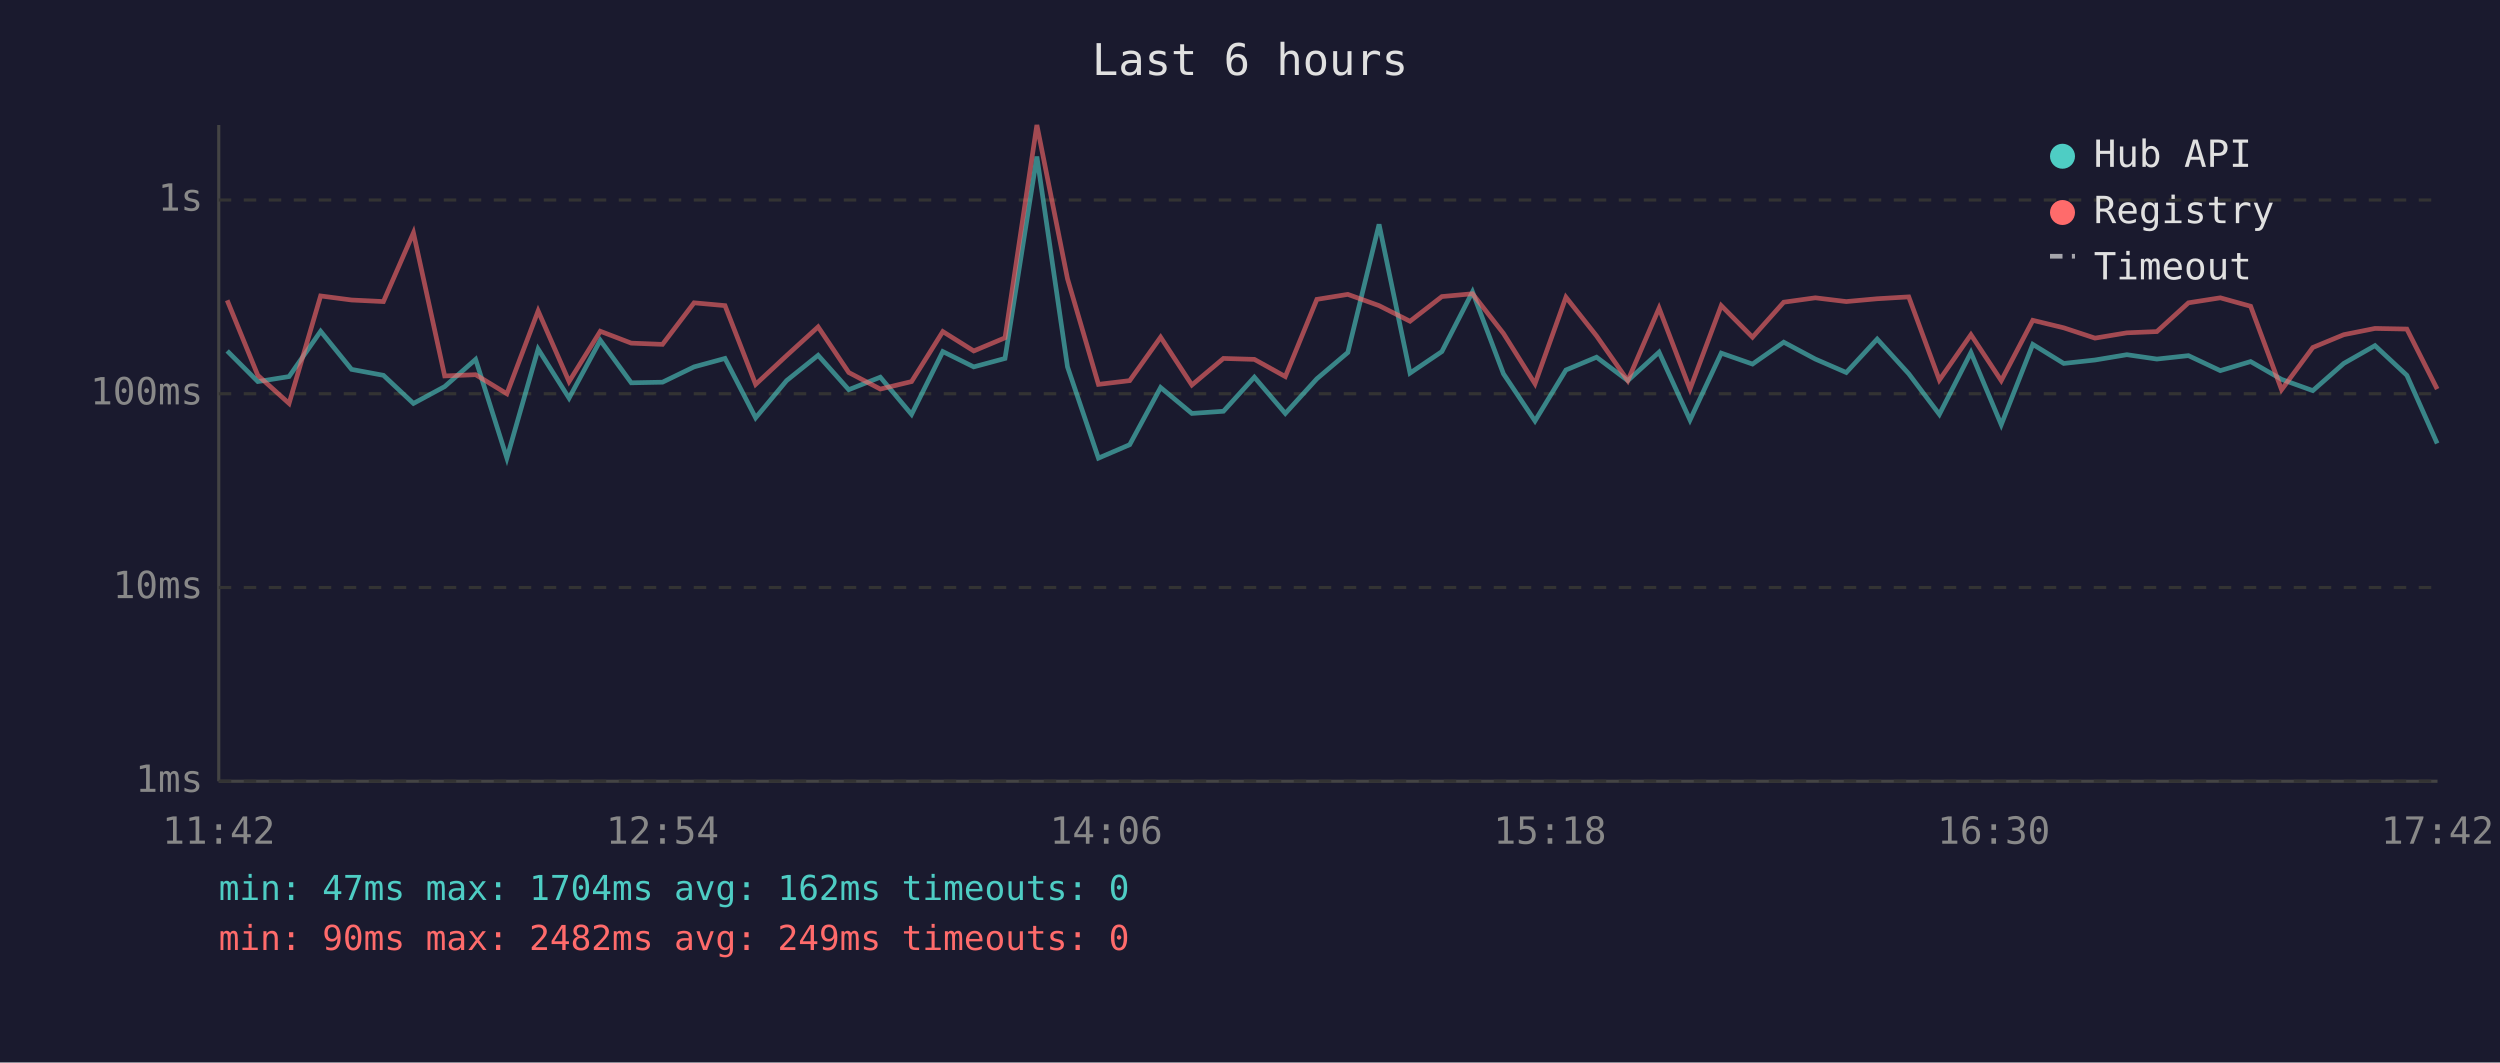
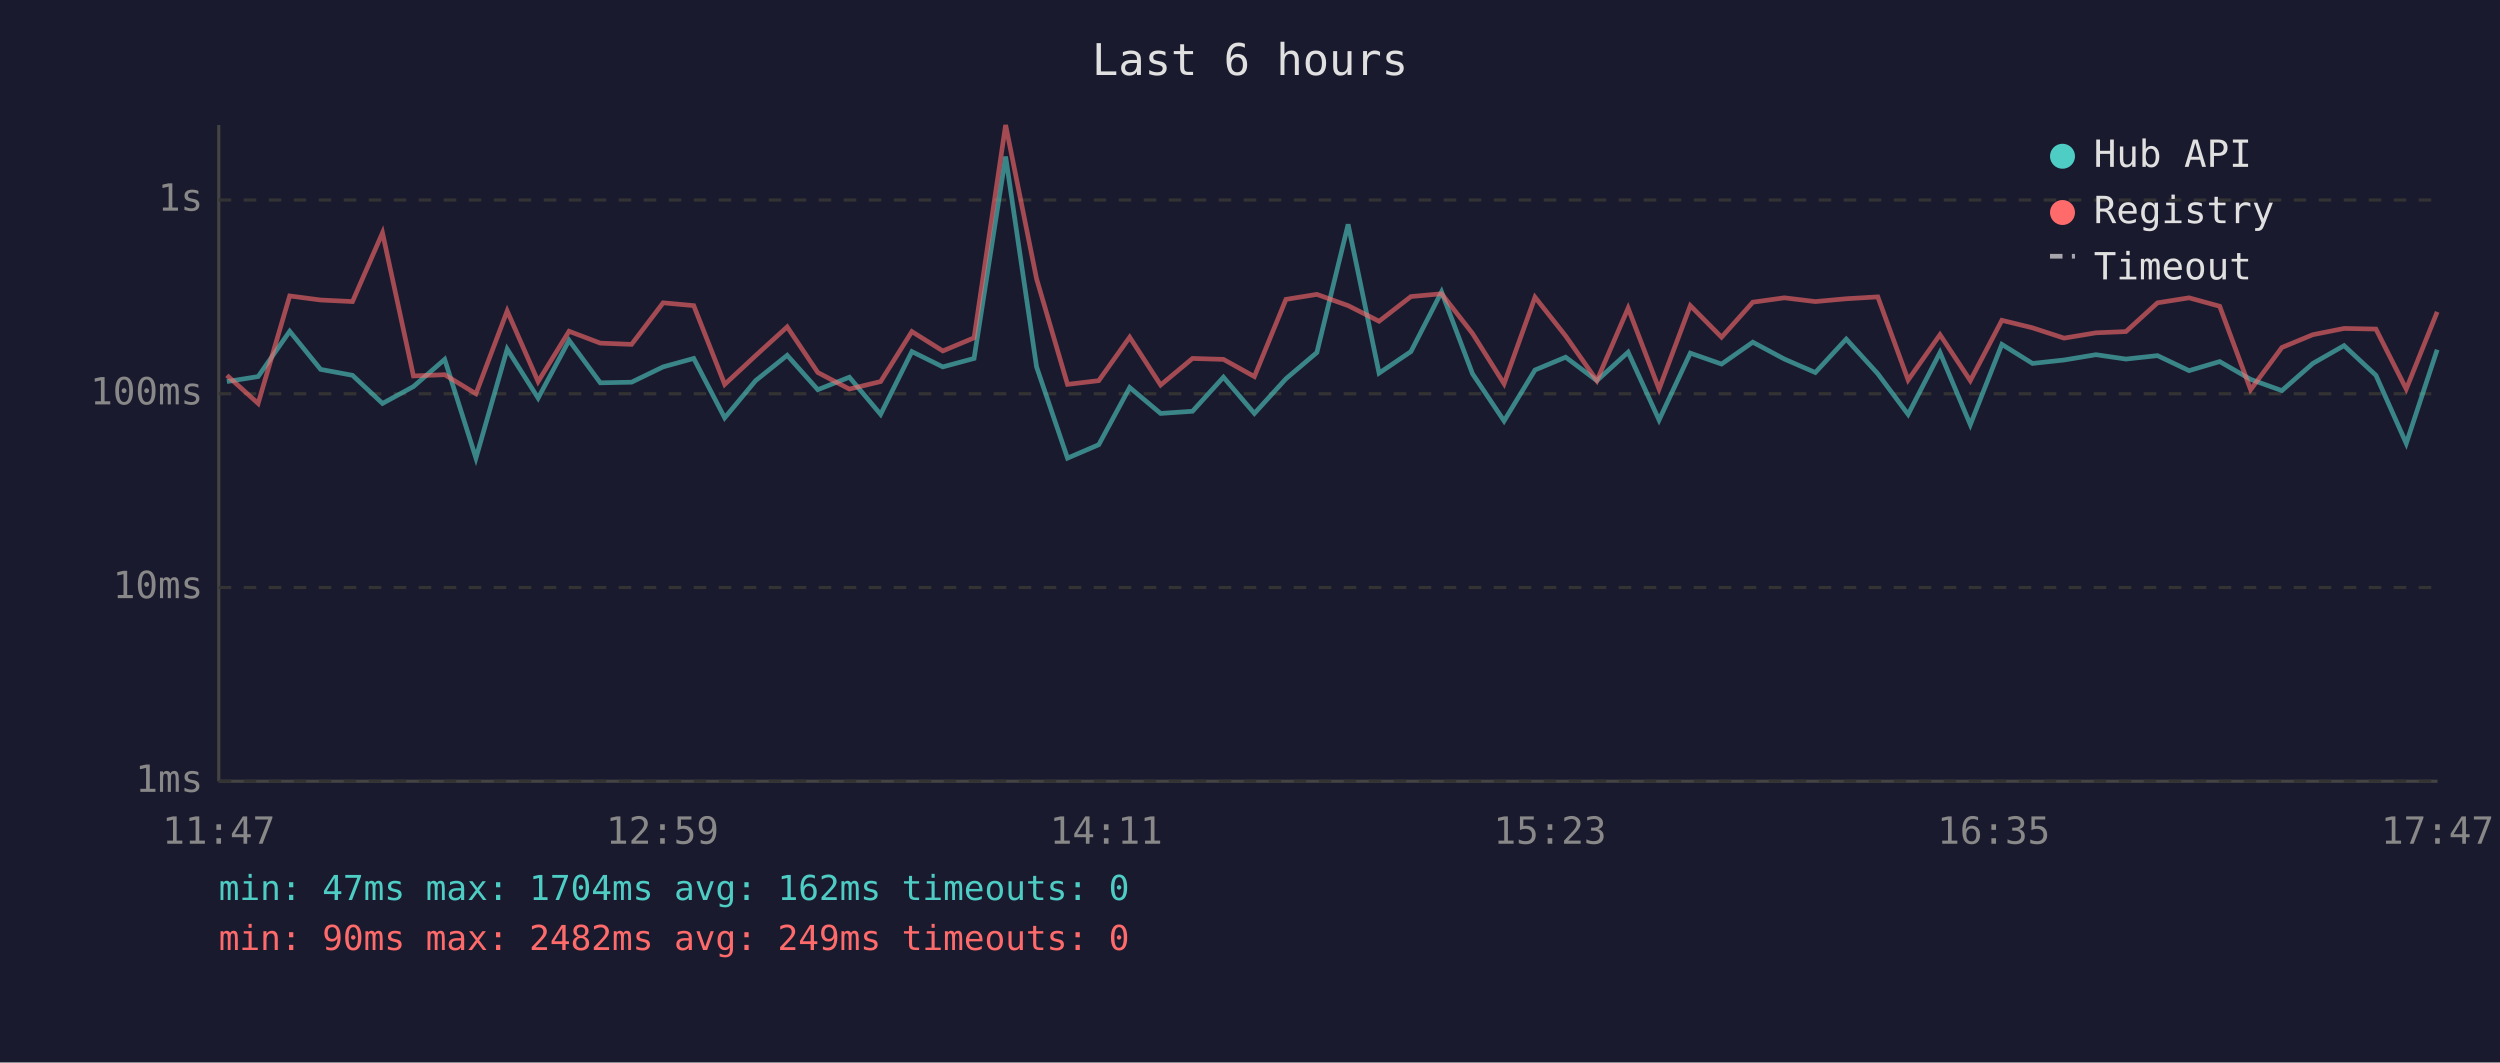
<svg xmlns="http://www.w3.org/2000/svg" viewBox="0 0 800 340" font-family="monospace" font-size="12">
  <rect width="800" height="340" fill="#1a1a2e" />
  <text x="400" y="24" fill="#e0e0e0" font-size="14" text-anchor="middle">Last 6 hours</text>
  <line x1="70" y1="40" x2="70" y2="250" stroke="#444" stroke-width="1" />
  <line x1="70" y1="250" x2="780" y2="250" stroke="#444" stroke-width="1" />
  <line x1="70" y1="250" x2="780" y2="250" stroke="#333" stroke-width="1" stroke-dasharray="4" />
  <text x="65" y="250" fill="#888" text-anchor="end" dominant-baseline="middle">1ms</text>
  <line x1="70" y1="188" x2="780" y2="188" stroke="#333" stroke-width="1" stroke-dasharray="4" />
  <text x="65" y="188" fill="#888" text-anchor="end" dominant-baseline="middle">10ms</text>
  <line x1="70" y1="126" x2="780" y2="126" stroke="#333" stroke-width="1" stroke-dasharray="4" />
  <text x="65" y="126" fill="#888" text-anchor="end" dominant-baseline="middle">100ms</text>
  <line x1="70" y1="64" x2="780" y2="64" stroke="#333" stroke-width="1" stroke-dasharray="4" />
  <text x="65" y="64" fill="#888" text-anchor="end" dominant-baseline="middle">1s</text>
-   <text x="70" y="270" fill="#888" text-anchor="middle">11:42</text>
-   <text x="212" y="270" fill="#888" text-anchor="middle">12:54</text>
-   <text x="354" y="270" fill="#888" text-anchor="middle">14:06</text>
-   <text x="496" y="270" fill="#888" text-anchor="middle">15:18</text>
-   <text x="638" y="270" fill="#888" text-anchor="middle">16:30</text>
-   <text x="780" y="270" fill="#888" text-anchor="middle">17:42</text>
-   <polyline points="72.7,112.3 82.5,122.1 92.5,120.5 102.6,106.0 112.5,118.2 122.7,120.1 132.3,129.1 142.3,123.7 152.2,115.0 162.2,146.6 172.2,111.7 182.1,127.4 192.1,108.9 202.0,122.5 212.0,122.3 222.1,117.4 232.0,114.7 241.8,133.7 251.7,121.8 261.8,113.7 271.6,124.7 281.7,120.7 291.7,132.6 301.7,112.5 311.6,117.4 321.6,114.7 331.8,50.1 341.6,117.4 351.5,146.6 361.5,142.3 371.4,124.0 381.4,132.3 391.5,131.6 401.4,120.7 411.3,132.3 421.4,121.2 431.3,112.8 441.3,71.8 451.2,119.4 461.4,112.5 471.2,93.4 481.1,119.6 491.2,134.7 501.1,118.4 510.9,114.3 520.9,121.8 530.9,112.7 540.8,134.4 550.8,113.0 560.8,116.5 570.8,109.5 580.9,114.9 590.8,119.2 600.7,108.5 610.8,119.6 620.6,132.6 630.7,112.8 640.4,135.9 650.5,110.2 660.4,116.3 670.4,115.2 680.6,113.5 690.2,114.9 700.3,113.8 710.5,118.6 720.2,115.7 730.1,121.4 740.1,125.0 750.0,116.3 760.0,110.6 770.2,120.1 779.9,141.9" fill="none" stroke="#4ecdc4" stroke-width="1.5" opacity="0.6" />
-   <polyline points="72.7,96.1 82.5,120.1 92.5,129.1 102.6,94.7 112.5,96.0 122.7,96.5 132.3,74.5 142.3,120.3 152.2,119.9 162.2,126.0 172.2,99.5 182.1,122.1 192.1,106.0 202.0,109.8 212.0,110.2 222.1,96.9 232.0,97.8 241.8,123.0 251.7,113.8 261.8,104.6 271.6,119.2 281.7,124.5 291.7,122.1 301.7,106.1 311.6,112.3 321.6,108.1 331.8,40.0 341.6,89.2 351.5,123.0 361.5,121.8 371.4,107.9 381.4,123.2 391.5,114.7 401.4,115.0 411.3,120.5 421.4,95.8 431.3,94.2 441.3,97.8 451.2,102.8 461.4,94.9 471.2,94.0 481.1,106.7 491.2,122.8 501.1,95.1 510.9,107.5 520.9,121.8 530.9,98.6 540.8,124.5 550.8,97.8 560.8,107.9 570.8,96.7 580.9,95.3 590.8,96.5 600.7,95.6 610.8,95.0 620.6,121.6 630.7,107.1 640.4,121.8 650.5,102.5 660.4,104.9 670.4,108.2 680.6,106.5 690.2,106.1 700.3,96.9 710.5,95.3 720.2,98.0 730.1,124.7 740.1,111.2 750.0,107.1 760.0,105.1 770.2,105.3 779.9,124.5" fill="none" stroke="#ff6b6b" stroke-width="1.5" opacity="0.6" />
+   <text x="70" y="270" fill="#888" text-anchor="middle">11:47</text>
+   <text x="212" y="270" fill="#888" text-anchor="middle">12:59</text>
+   <text x="354" y="270" fill="#888" text-anchor="middle">14:11</text>
+   <text x="496" y="270" fill="#888" text-anchor="middle">15:23</text>
+   <text x="638" y="270" fill="#888" text-anchor="middle">16:35</text>
+   <text x="780" y="270" fill="#888" text-anchor="middle">17:47</text>
+   <polyline points="72.6,122.1 82.6,120.5 92.7,106.0 102.6,118.2 112.8,120.1 122.4,129.1 132.3,123.7 142.3,115.0 152.3,146.6 162.3,111.7 172.2,127.4 182.1,108.9 192.1,122.5 202.1,122.3 212.2,117.4 222.0,114.7 231.9,133.7 241.8,121.8 251.9,113.7 261.7,124.7 271.8,120.7 281.8,132.6 291.8,112.5 301.7,117.4 311.7,114.7 321.8,50.1 331.7,117.4 341.6,146.6 351.6,142.3 361.5,124.0 371.4,132.3 381.6,131.6 391.5,120.7 401.4,132.3 411.5,121.2 421.4,112.8 431.4,71.8 441.3,119.4 451.5,112.5 461.3,93.4 471.2,119.6 481.3,134.7 491.2,118.4 501.0,114.3 511.0,121.8 521.0,112.7 530.9,134.4 540.9,113.0 550.9,116.5 560.9,109.5 571.0,114.9 580.9,119.2 590.8,108.5 600.9,119.6 610.6,132.6 620.8,112.8 630.5,135.9 640.6,110.2 650.4,116.3 660.5,115.2 670.7,113.5 680.3,114.9 690.4,113.8 700.5,118.6 710.3,115.7 720.2,121.4 730.2,125.0 740.1,116.3 750.1,110.6 760.3,120.1 770.0,141.9 779.9,111.9" fill="none" stroke="#4ecdc4" stroke-width="1.5" opacity="0.6" />
+   <polyline points="72.6,120.1 82.6,129.1 92.7,94.7 102.6,96.0 112.8,96.5 122.4,74.5 132.3,120.3 142.3,119.9 152.3,126.0 162.3,99.5 172.2,122.1 182.1,106.0 192.1,109.8 202.1,110.2 212.2,96.9 222.0,97.8 231.9,123.0 241.8,113.8 251.9,104.6 261.7,119.2 271.8,124.5 281.8,122.1 291.8,106.1 301.7,112.3 311.7,108.1 321.8,40.0 331.7,89.2 341.6,123.0 351.6,121.8 361.5,107.9 371.4,123.2 381.6,114.7 391.5,115.0 401.4,120.5 411.5,95.8 421.4,94.2 431.4,97.8 441.3,102.8 451.5,94.9 461.3,94.0 471.2,106.7 481.3,122.8 491.2,95.1 501.0,107.5 511.0,121.8 521.0,98.6 530.9,124.5 540.9,97.8 550.9,107.9 560.9,96.7 571.0,95.3 580.9,96.5 590.8,95.6 600.9,95.0 610.6,121.6 620.8,107.1 630.5,121.8 640.6,102.5 650.4,104.9 660.5,108.2 670.7,106.5 680.3,106.1 690.4,96.9 700.5,95.3 710.3,98.0 720.2,124.7 730.2,111.2 740.1,107.1 750.1,105.1 760.3,105.3 770.0,124.5 779.9,99.8" fill="none" stroke="#ff6b6b" stroke-width="1.5" opacity="0.6" />
  <circle cx="660" cy="50" r="4" fill="#4ecdc4" />
  <text x="670" y="50" fill="#e0e0e0" dominant-baseline="middle">Hub API</text>
  <circle cx="660" cy="68" r="4" fill="#ff6b6b" />
  <text x="670" y="68" fill="#e0e0e0" dominant-baseline="middle">Registry</text>
  <line x1="656" y1="82" x2="664" y2="82" stroke="#e0e0e0" stroke-width="1.5" stroke-dasharray="4,3" opacity="0.7" />
  <text x="670" y="86" fill="#e0e0e0" dominant-baseline="middle">Timeout</text>
  <text x="70" y="288" fill="#4ecdc4" font-size="11">min: 47ms  max: 1704ms  avg: 162ms  timeouts: 0</text>
  <text x="70" y="304" fill="#ff6b6b" font-size="11">min: 90ms  max: 2482ms  avg: 249ms  timeouts: 0</text>
</svg>
